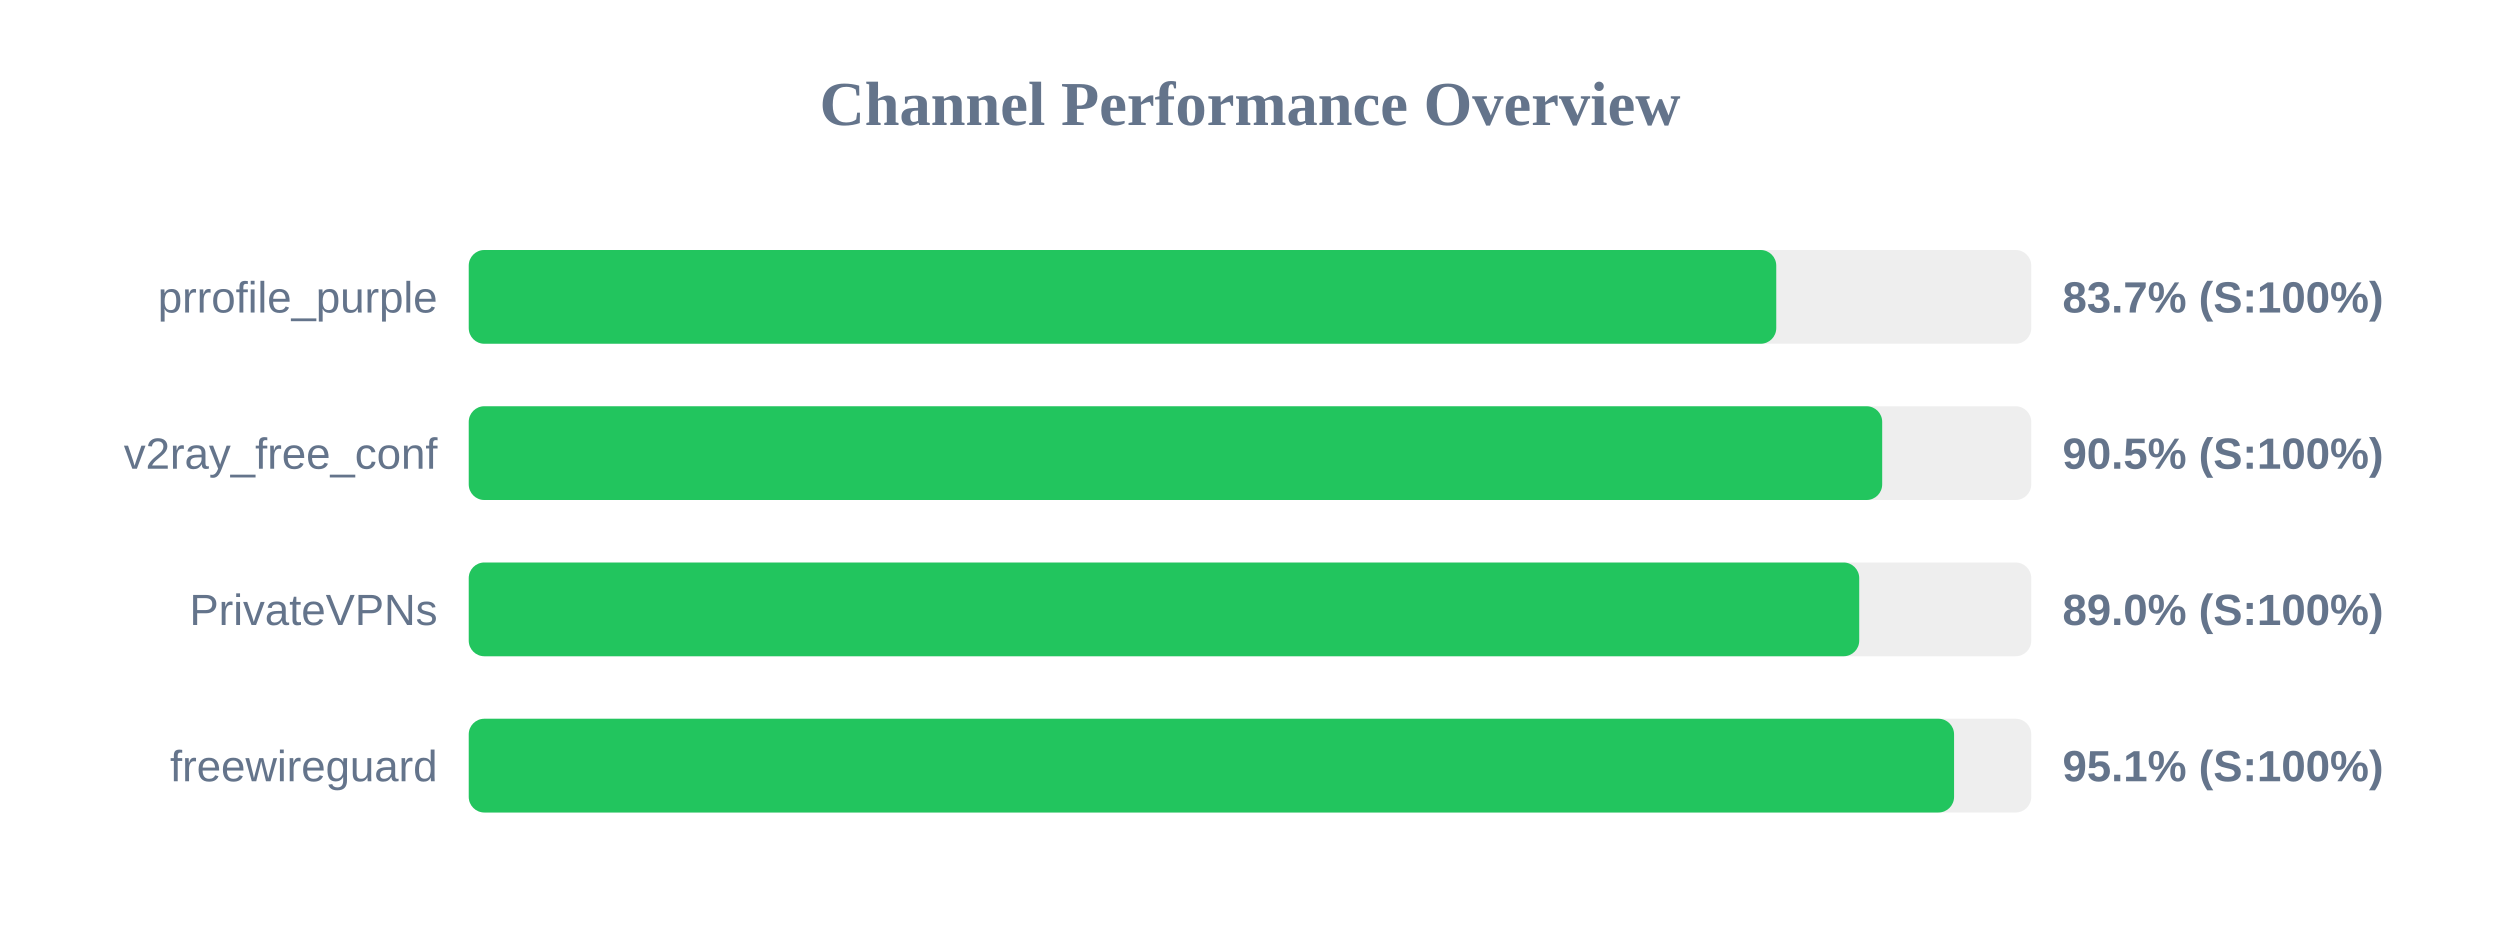
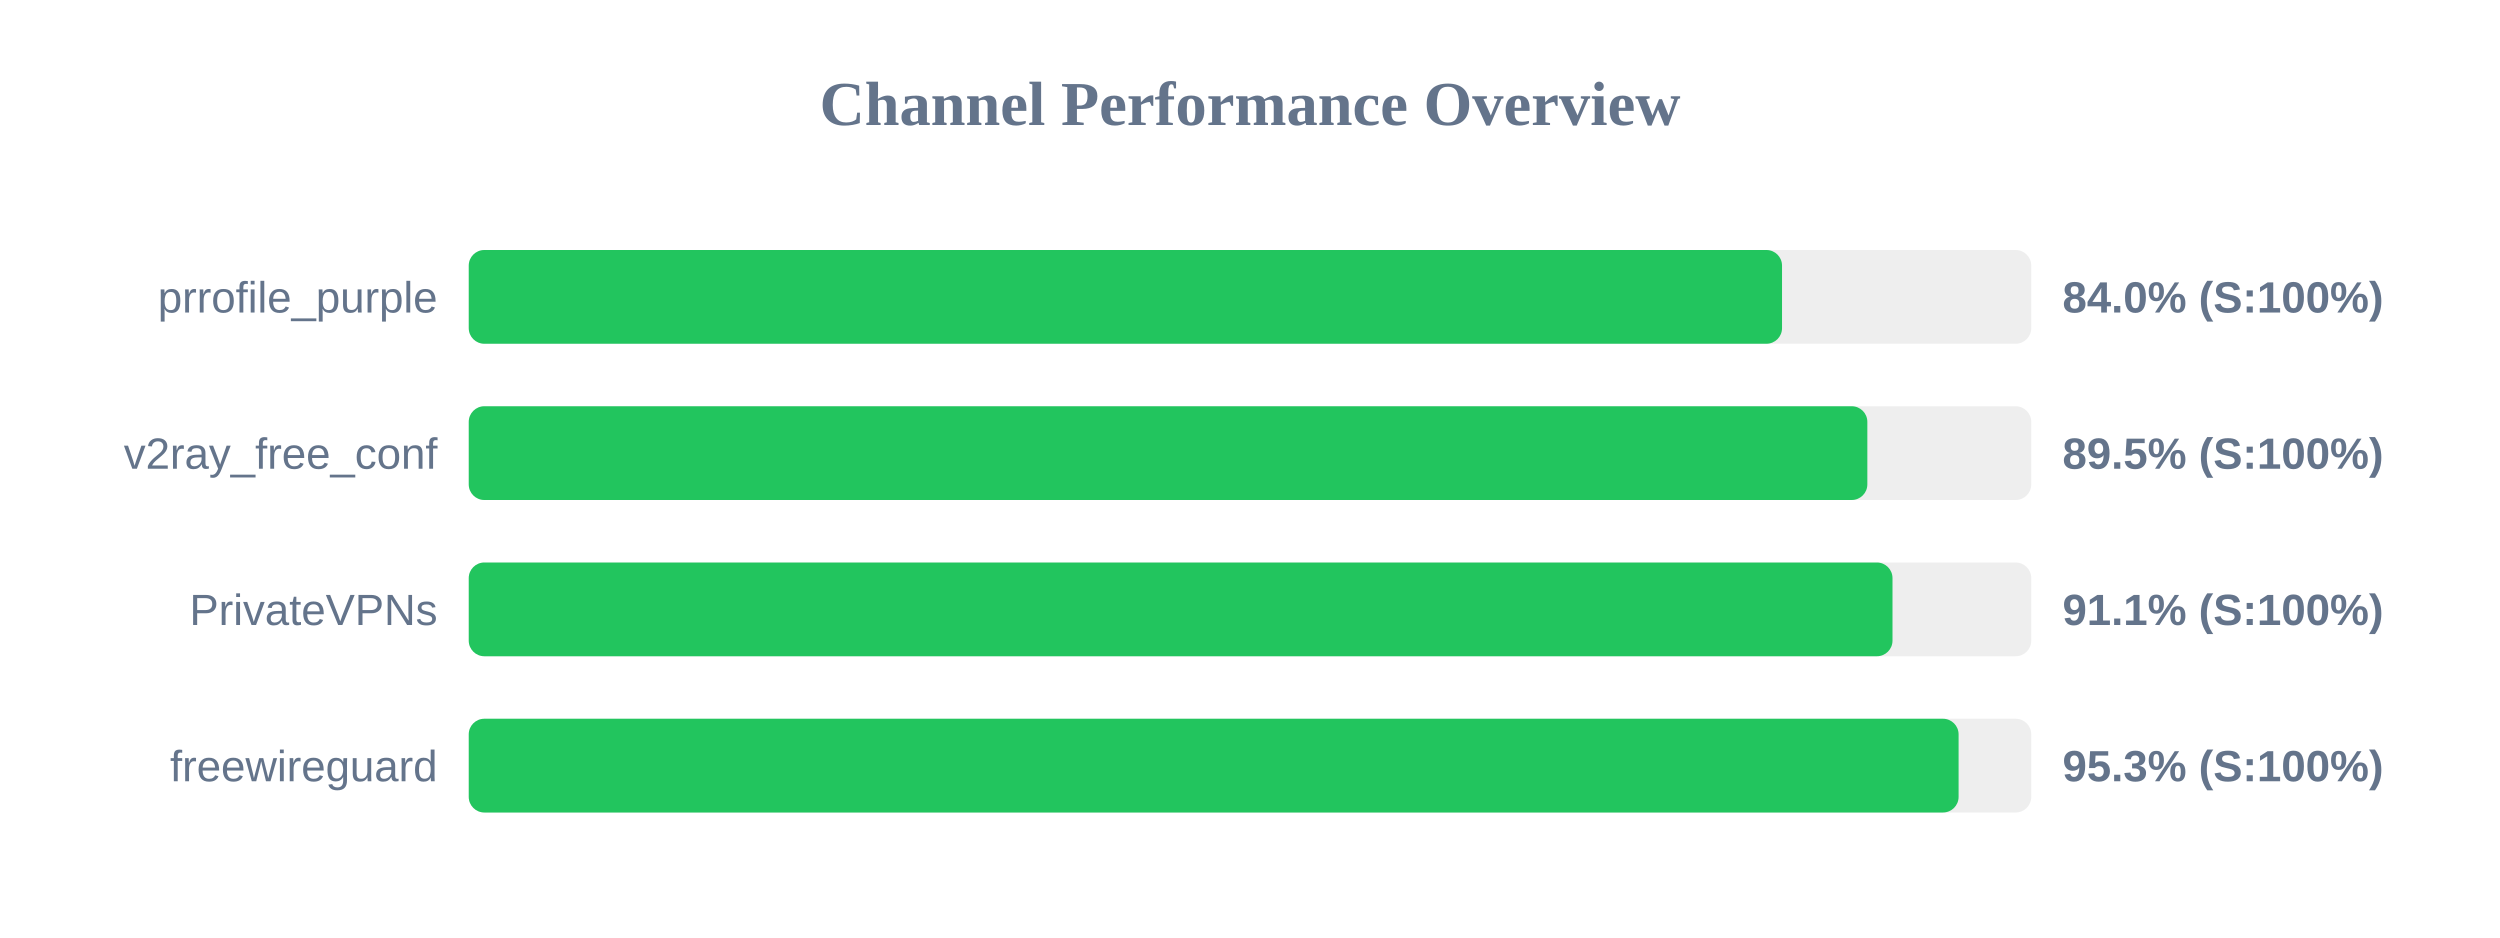
<svg xmlns="http://www.w3.org/2000/svg" width="800" height="300" version="1.1">
  <style>
        .row { font: 14px Arial; fill: #64748b; }
        .score { font: bold 14px Arial; fill: #64748b; }
    </style>
  <text x="400" y="40" text-anchor="middle" font-size="20px" font-weight="bold" fill="#64748b">Channel Performance Overview</text>
  <rect x="150" y="80" width="500" height="30" fill="#eee" rx="5" />
-   <rect x="150" y="80" width="418.4" height="30" fill="#22c55e" rx="5" />
+   <rect x="150" y="80" width="420.25" height="30" fill="#22c55e" rx="5" />
  <text x="140" y="100" text-anchor="end" class="row">prrofile_purple</text>
-   <text x="660" y="100" text-anchor="start" class="score">83.7% (S:100%)</text>
+   <text x="660" y="100" text-anchor="start" class="score">84.0% (S:100%)</text>
  <rect x="150" y="130" width="500" height="30" fill="#eee" rx="5" />
-   <rect x="150" y="130" width="452.3" height="30" fill="#22c55e" rx="5" />
+   <rect x="150" y="130" width="447.55" height="30" fill="#22c55e" rx="5" />
  <text x="140" y="150" text-anchor="end" class="row">v2ray_free_conf</text>
-   <text x="660" y="150" text-anchor="start" class="score">90.5% (S:100%)</text>
+   <text x="660" y="150" text-anchor="start" class="score">89.5% (S:100%)</text>
  <rect x="150" y="180" width="500" height="30" fill="#eee" rx="5" />
-   <rect x="150" y="180" width="444.95" height="30" fill="#22c55e" rx="5" />
+   <rect x="150" y="180" width="455.6" height="30" fill="#22c55e" rx="5" />
  <text x="140" y="200" text-anchor="end" class="row">PrivateVPNs</text>
-   <text x="660" y="200" text-anchor="start" class="score">89.0% (S:100%)</text>
+   <text x="660" y="200" text-anchor="start" class="score">91.1% (S:100%)</text>
  <rect x="150" y="230" width="500" height="30" fill="#eee" rx="5" />
-   <rect x="150" y="230" width="475.3" height="30" fill="#22c55e" rx="5" />
+   <rect x="150" y="230" width="476.75" height="30" fill="#22c55e" rx="5" />
  <text x="140" y="250" text-anchor="end" class="row">freewireguard</text>
-   <text x="660" y="250" text-anchor="start" class="score">95.1% (S:100%)</text>
+   <text x="660" y="250" text-anchor="start" class="score">95.3% (S:100%)</text>
</svg>
